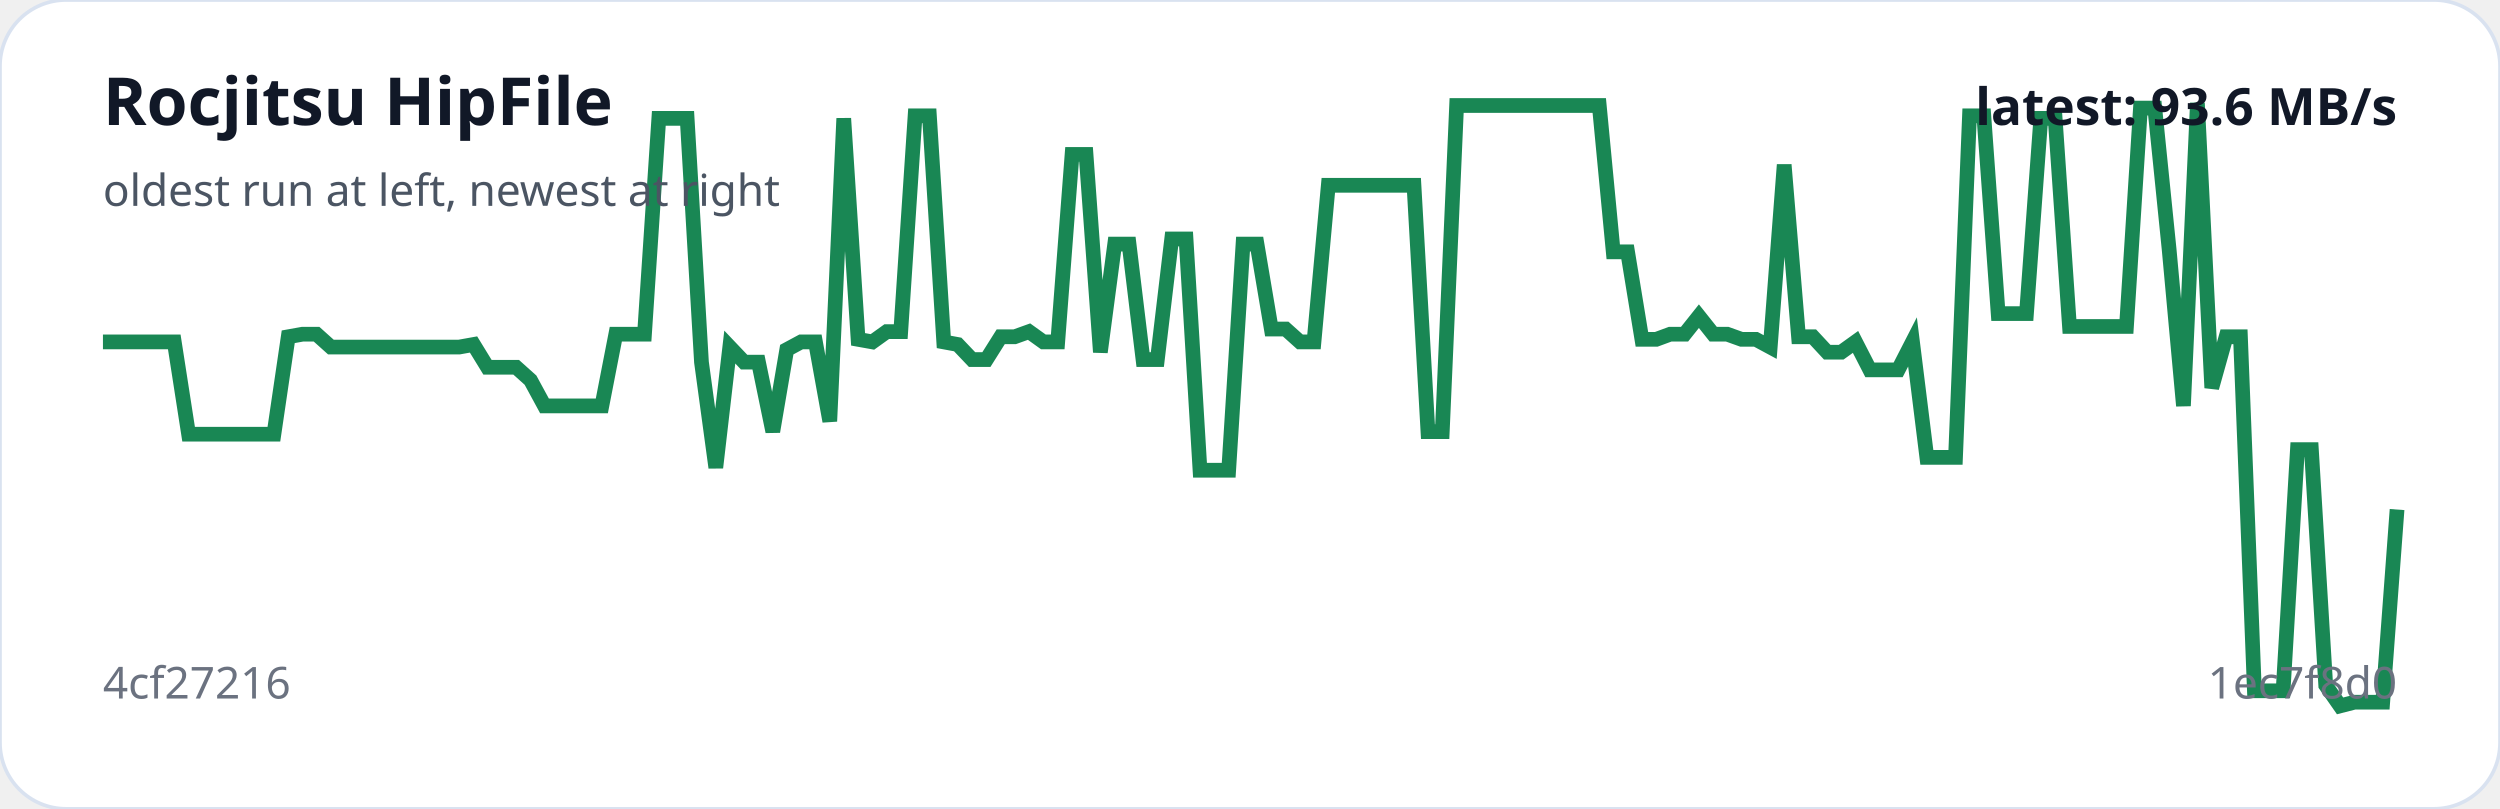
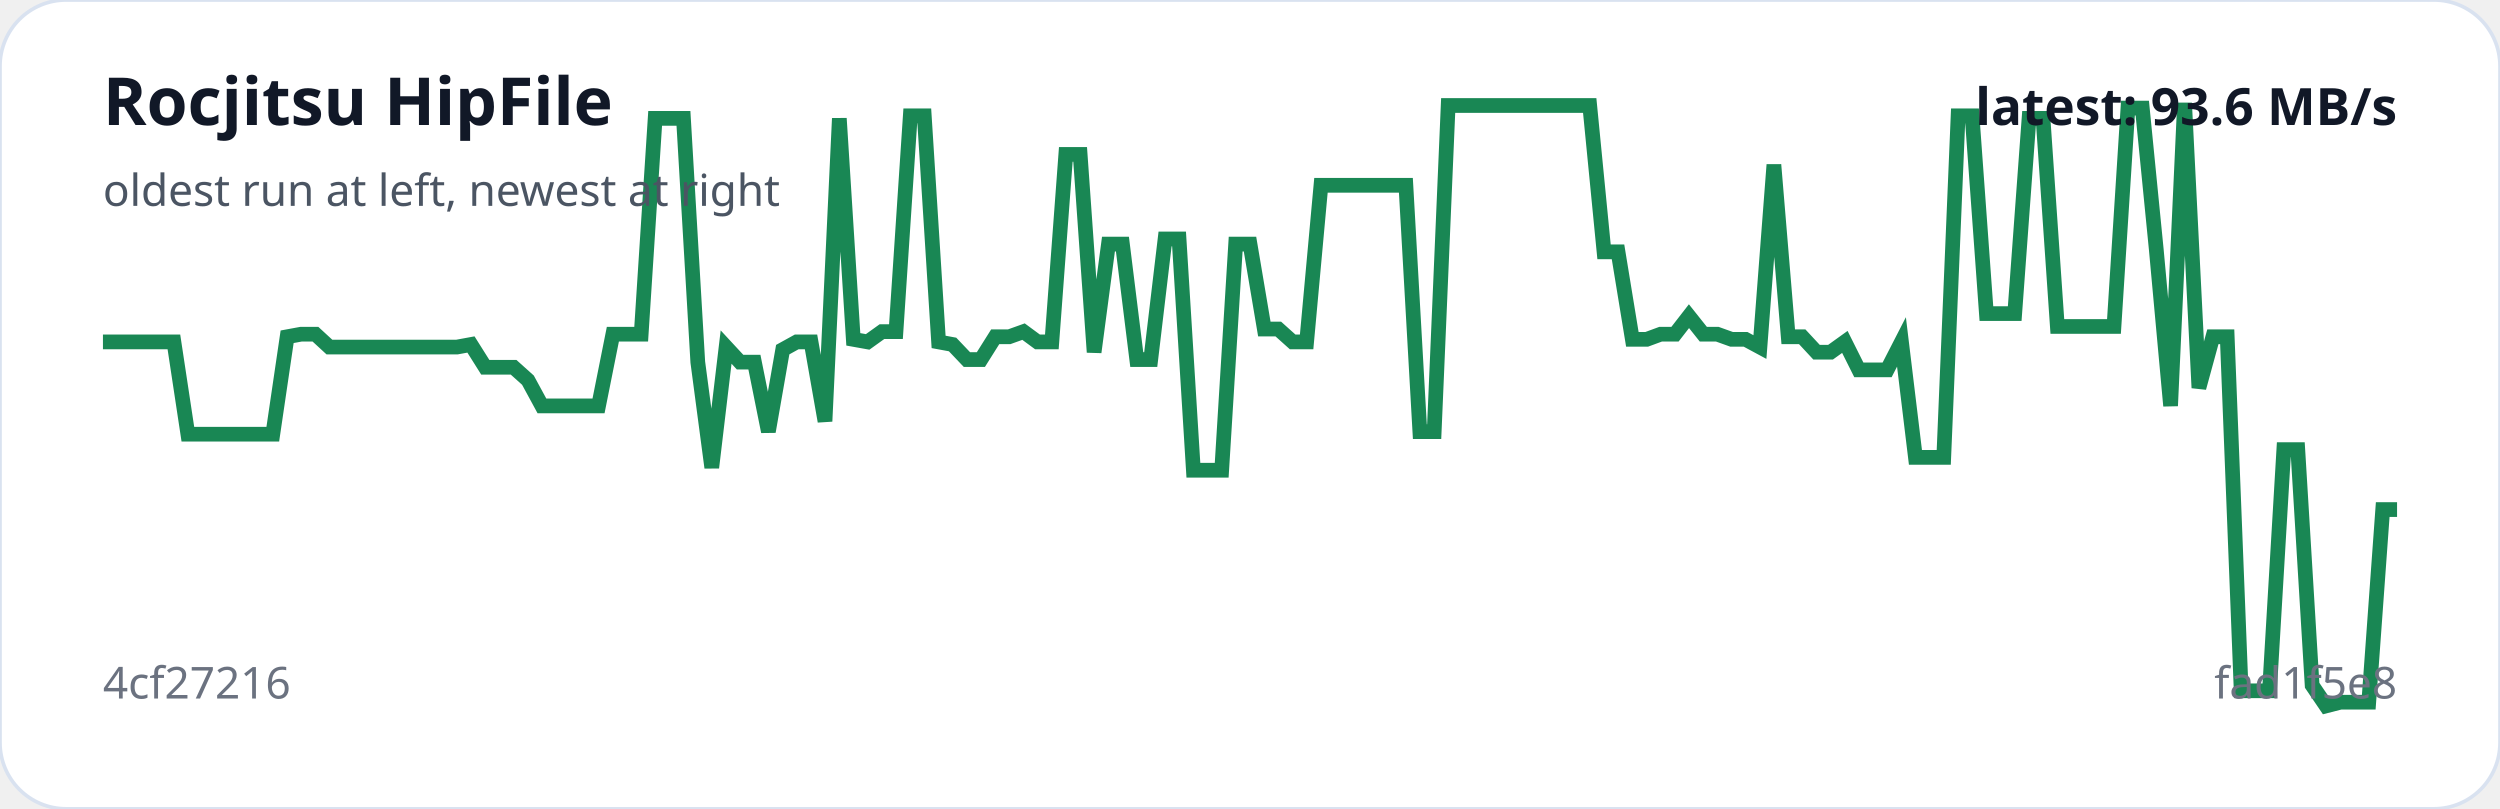
<svg xmlns="http://www.w3.org/2000/svg" viewBox="0 0 680 220" width="100%" role="img" aria-label="Rocjitsu HipFile trend">
  <rect width="100%" height="100%" rx="18" fill="#ffffff" stroke="#d9e2f0" />
-   <polyline fill="none" stroke="#198754" stroke-width="4" points="28.0,93.0 31.9,93.0 35.8,93.0 39.6,93.0 43.5,93.0 47.4,93.0 51.3,118.1 55.1,118.1 59.0,118.1 62.9,118.1 66.8,118.1 70.6,118.1 74.5,118.1 78.4,91.6 82.3,90.9 86.1,90.9 90.0,94.4 93.9,94.4 97.8,94.4 101.6,94.4 105.5,94.4 109.4,94.4 113.3,94.4 117.1,94.4 121.0,94.4 124.9,94.4 128.8,93.7 132.6,99.9 136.5,99.9 140.4,99.9 144.3,103.4 148.1,110.4 152.0,110.4 155.9,110.4 159.8,110.4 163.7,110.4 167.5,90.9 171.4,90.9 175.3,90.9 179.2,32.2 183.0,32.2 186.9,32.2 190.8,98.5 194.7,127.2 198.5,94.4 202.4,98.5 206.3,98.5 210.2,117.4 214.0,95.1 217.9,93.0 221.8,93.0 225.7,114.6 229.5,32.2 233.4,92.3 237.3,93.0 241.2,90.2 245.0,90.2 248.9,31.5 252.8,31.5 256.7,93.0 260.5,93.7 264.4,97.8 268.3,97.8 272.2,91.6 276.0,91.6 279.9,90.2 283.8,93.0 287.7,93.0 291.6,42.0 295.4,42.0 299.3,95.8 303.2,66.4 307.1,66.4 310.9,97.8 314.8,97.8 318.7,65.0 322.6,65.0 326.4,127.9 330.3,127.9 334.2,127.9 338.1,66.4 341.9,66.4 345.8,89.5 349.7,89.5 353.6,93.0 357.4,93.0 361.3,50.4 365.2,50.4 369.1,50.4 372.9,50.4 376.8,50.4 380.7,50.4 384.6,50.4 388.4,117.4 392.3,117.4 396.2,28.7 400.1,28.7 404.0,28.7 407.8,28.7 411.7,28.7 415.6,28.7 419.5,28.7 423.3,28.7 427.2,28.7 431.1,28.7 435.0,28.7 438.8,68.5 442.7,68.5 446.6,92.3 450.5,92.3 454.3,90.9 458.2,90.9 462.1,86.0 466.0,90.9 469.8,90.9 473.7,92.3 477.6,92.3 481.5,94.4 485.3,44.8 489.2,91.6 493.1,91.6 497.0,95.8 500.8,95.8 504.7,93.0 508.6,100.6 512.5,100.6 516.3,100.6 520.2,93.0 524.1,124.4 528.0,124.4 531.9,124.4 535.7,31.5 539.6,31.5 543.5,85.3 547.4,85.3 551.2,85.3 555.1,32.2 559.0,32.2 562.9,88.8 566.7,88.8 570.6,88.8 574.5,88.8 578.4,88.8 582.2,29.4 586.1,29.4 590.0,67.8 593.9,110.4 597.7,28.0 601.6,105.5 605.5,91.6 609.4,91.6 613.2,187.9 617.1,187.9 621.0,187.9 624.9,122.3 628.7,122.3 632.6,186.4 636.5,192.0 640.4,191.0 644.2,191.0 648.1,191.0 652.0,138.6" />
+   <polyline fill="none" stroke="#198754" stroke-width="4" points="28.0,93.0 31.9,93.0 35.7,93.0 39.6,93.0 43.4,93.0 47.3,93.0 51.1,118.1 55.0,118.1 58.8,118.1 62.7,118.1 66.5,118.1 70.4,118.1 74.2,118.1 78.1,91.6 81.9,90.9 85.8,90.9 89.6,94.4 93.5,94.4 97.3,94.4 101.2,94.4 105.0,94.4 108.9,94.4 112.7,94.4 116.6,94.4 120.4,94.4 124.3,94.4 128.1,93.7 132.0,99.9 135.9,99.9 139.7,99.9 143.6,103.4 147.4,110.4 151.3,110.4 155.1,110.4 159.0,110.4 162.8,110.4 166.7,90.9 170.5,90.9 174.4,90.9 178.2,32.2 182.1,32.2 185.9,32.2 189.8,98.5 193.6,127.2 197.5,94.4 201.3,98.5 205.2,98.5 209.0,117.4 212.9,95.1 216.7,93.0 220.6,93.0 224.4,114.6 228.3,32.2 232.1,92.3 236.0,93.0 239.9,90.2 243.7,90.2 247.6,31.5 251.4,31.5 255.3,93.0 259.1,93.7 263.0,97.8 266.8,97.8 270.7,91.6 274.5,91.6 278.4,90.2 282.2,93.0 286.1,93.0 289.9,42.0 293.8,42.0 297.6,95.8 301.5,66.4 305.3,66.4 309.2,97.8 313.0,97.8 316.9,65.0 320.7,65.0 324.6,127.9 328.4,127.9 332.3,127.9 336.1,66.4 340.0,66.4 343.9,89.5 347.7,89.5 351.6,93.0 355.4,93.0 359.3,50.4 363.1,50.4 367.0,50.4 370.8,50.4 374.7,50.4 378.5,50.4 382.4,50.4 386.2,117.4 390.1,117.4 393.9,28.7 397.8,28.7 401.6,28.7 405.5,28.7 409.3,28.7 413.2,28.7 417.0,28.7 420.9,28.7 424.7,28.7 428.6,28.7 432.4,28.7 436.3,68.5 440.1,68.5 444.0,92.3 447.9,92.3 451.7,90.9 455.6,90.9 459.4,86.0 463.3,90.9 467.1,90.9 471.0,92.3 474.8,92.3 478.7,94.4 482.5,44.8 486.4,91.6 490.2,91.6 494.1,95.8 497.9,95.8 501.8,93.0 505.6,100.6 509.5,100.6 513.3,100.6 517.2,93.0 521.0,124.4 524.9,124.4 528.7,124.4 532.6,31.5 536.4,31.5 540.3,85.3 544.1,85.3 548.0,85.3 551.9,32.2 555.7,32.2 559.6,88.8 563.4,88.8 567.3,88.8 571.1,88.8 575.0,88.8 578.8,29.4 582.7,29.4 586.5,67.8 590.4,110.4 594.2,28.0 598.1,105.5 601.9,91.6 605.8,91.6 609.6,187.9 613.5,187.9 617.3,187.9 621.2,122.3 625.0,122.3 628.9,186.4 632.7,192.0 636.6,191.0 640.4,191.0 644.3,191.0 648.1,138.6 652.0,138.6" />
  <text x="28" y="34" fill="#111827" font-family="system-ui,sans-serif" font-size="18" font-weight="700">Rocjitsu HipFile</text>
  <text x="28" y="56" fill="#4b5563" font-family="system-ui,sans-serif" font-size="12">oldest run at left, newest at right</text>
  <text x="28" y="190" fill="#6b7280" font-family="system-ui,sans-serif" font-size="12">4cf27216</text>
-   <text x="652" y="190" text-anchor="end" fill="#6b7280" font-family="system-ui,sans-serif" font-size="12">1ec7f8d0</text>
+   <text x="652" y="190" text-anchor="end" fill="#6b7280" font-family="system-ui,sans-serif" font-size="12">fad1f5e8</text>
  <text x="652" y="34" text-anchor="end" fill="#111827" font-family="system-ui,sans-serif" font-size="14" font-weight="700">latest: 93.6 MB/s</text>
</svg>
